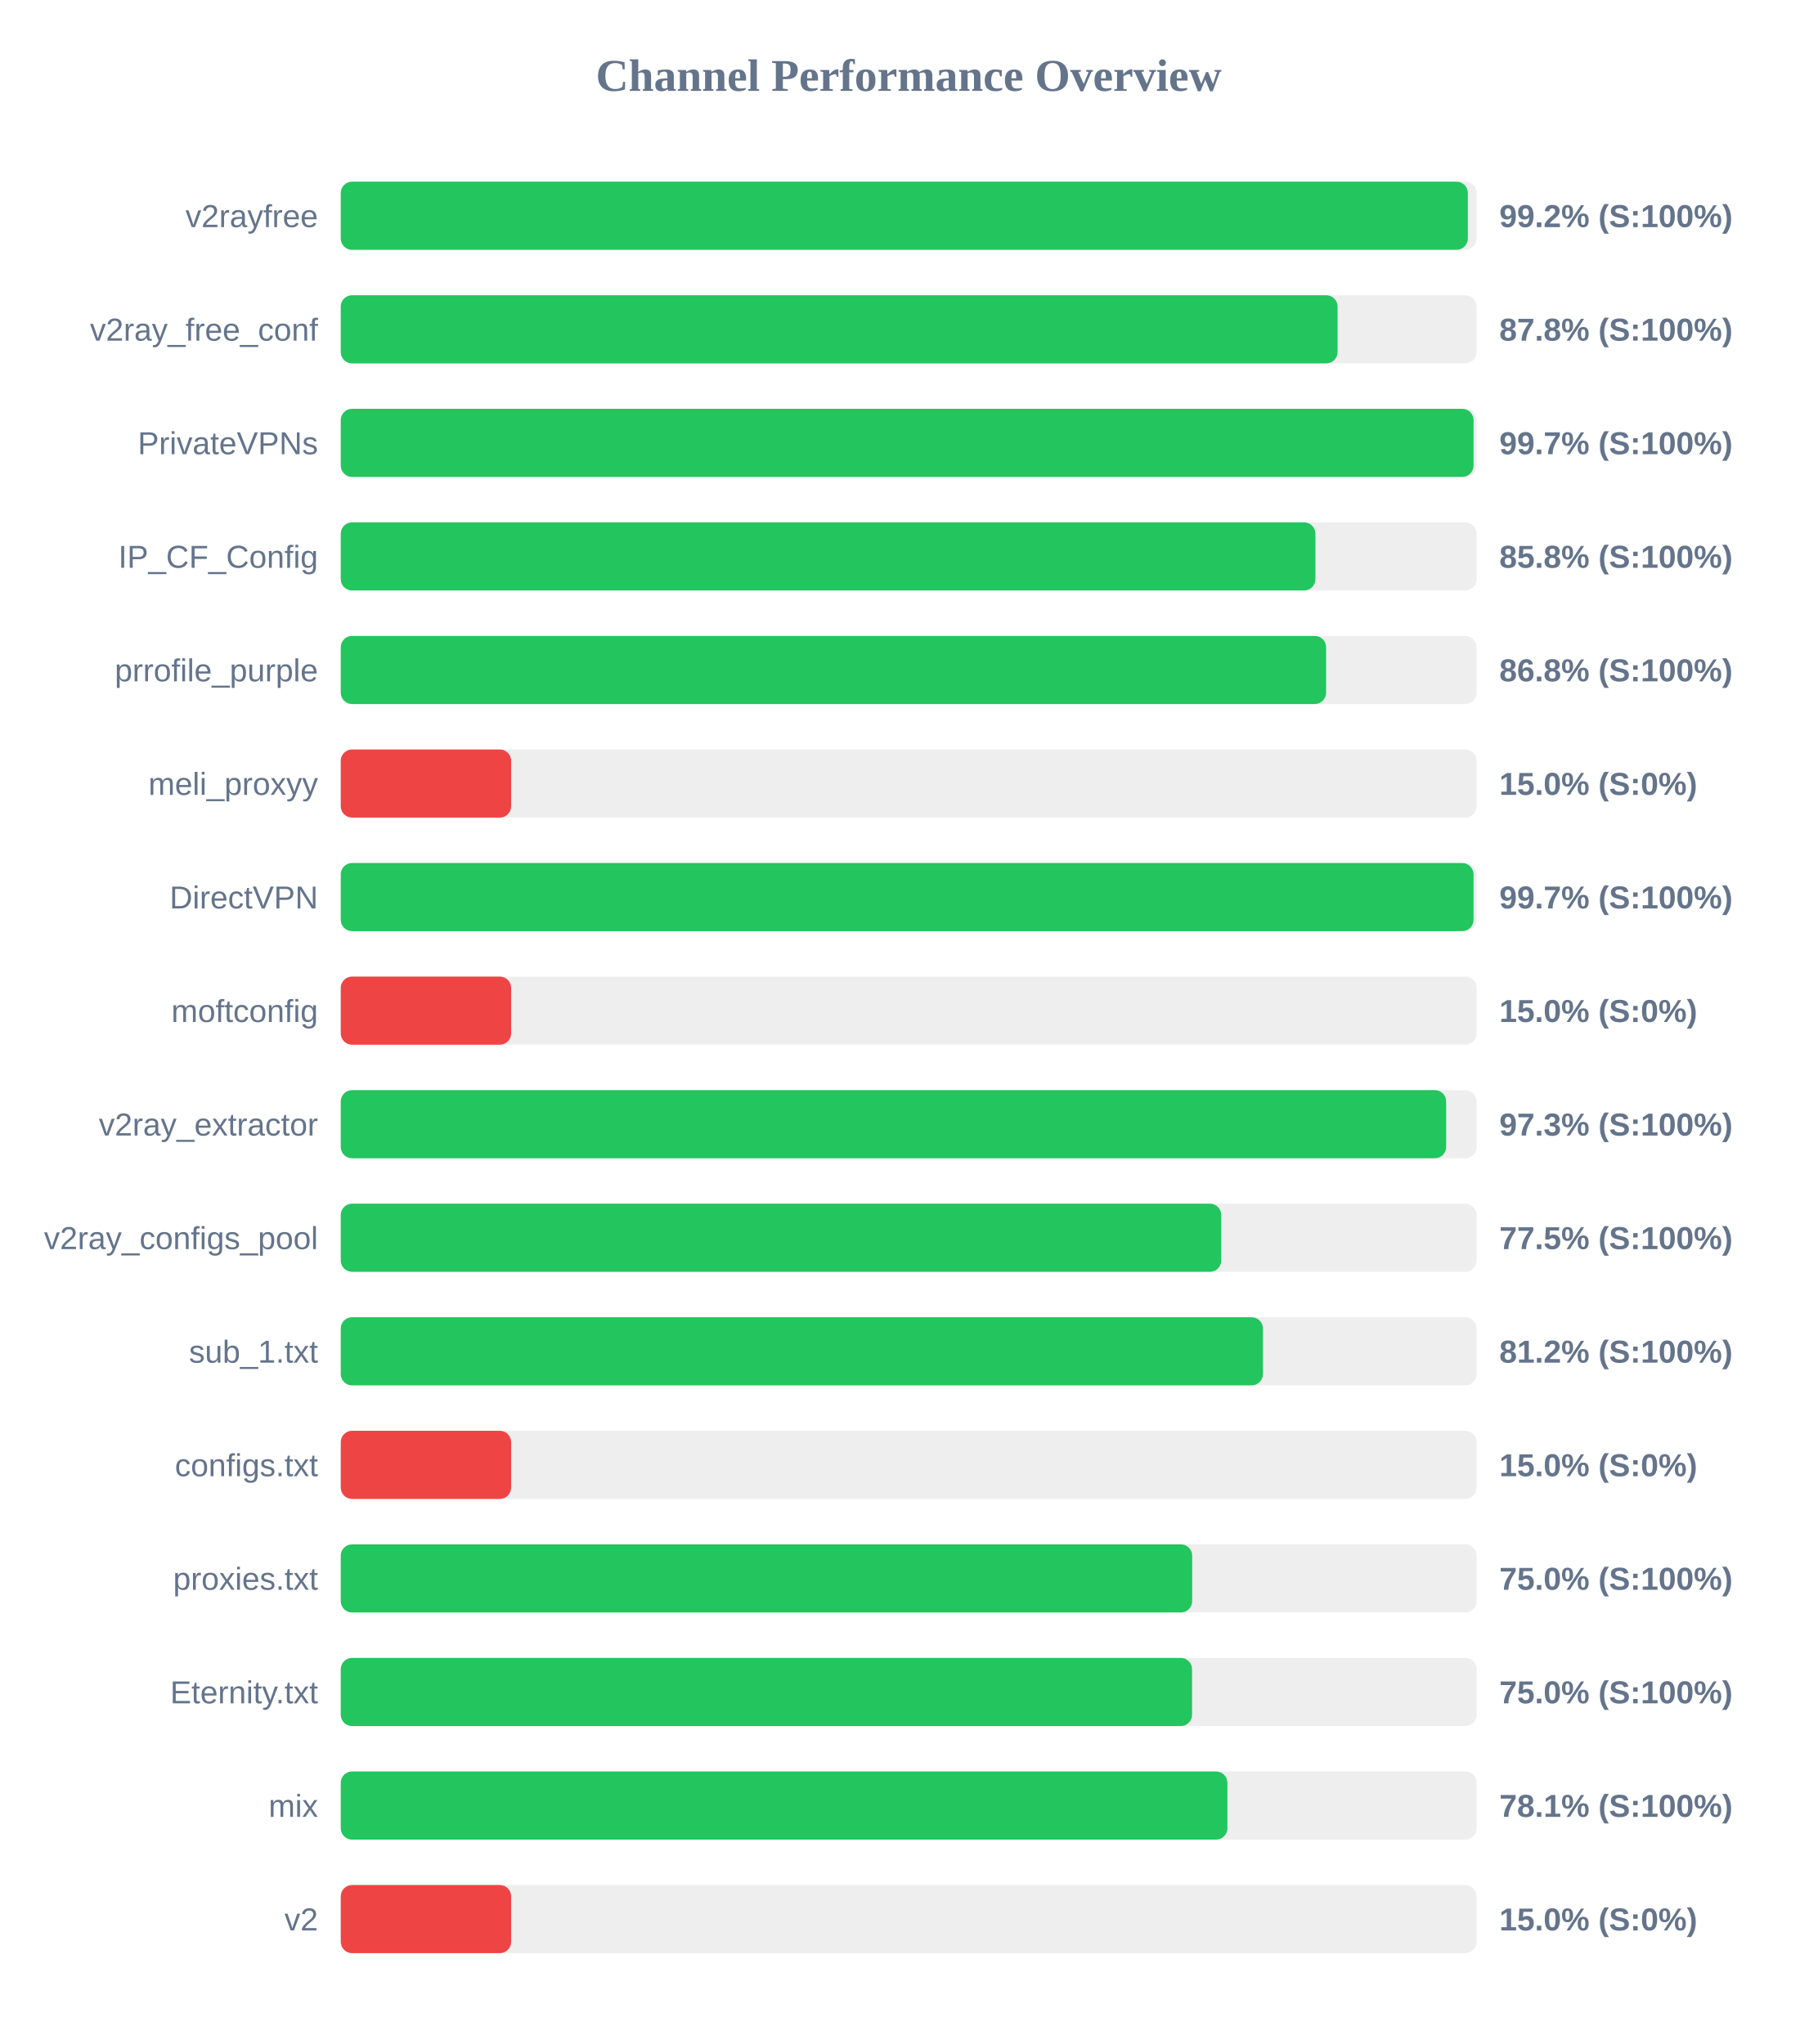
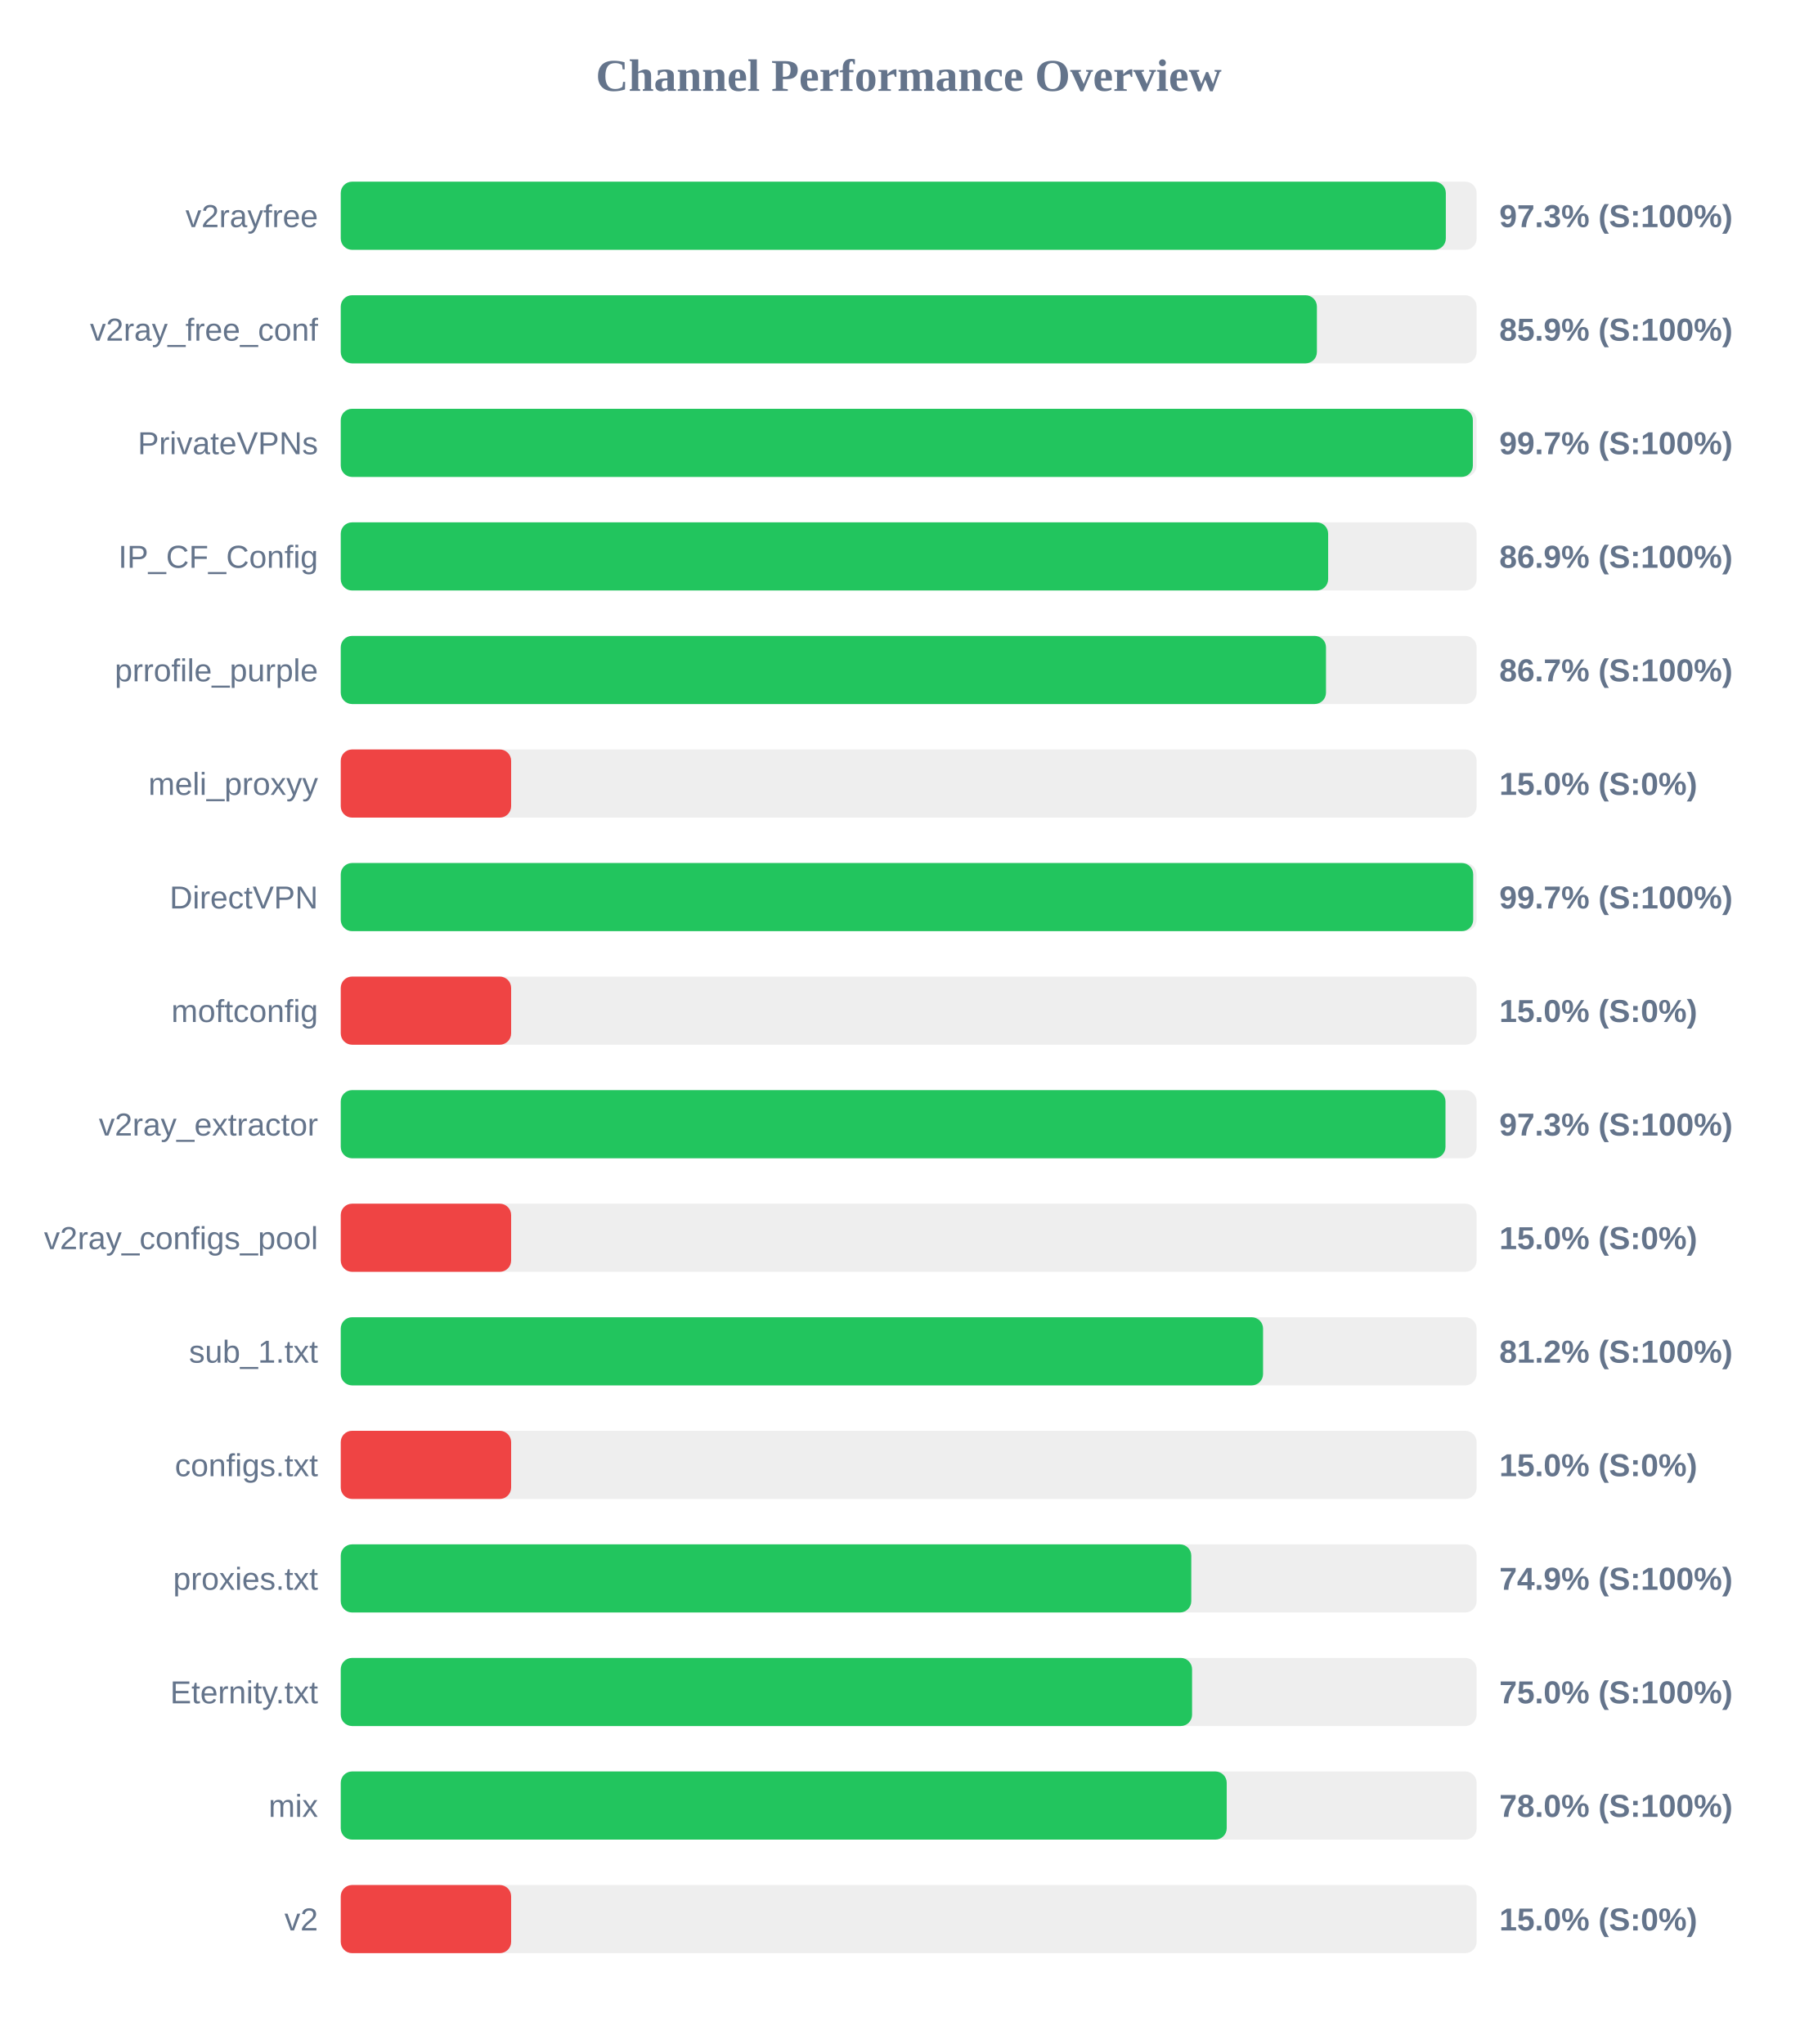
<svg xmlns="http://www.w3.org/2000/svg" width="800" height="900" version="1.1">
  <style>
        .row { font: 14px Arial; fill: #64748b; }
        .score { font: bold 14px Arial; fill: #64748b; }
    </style>
  <text x="400" y="40" text-anchor="middle" font-size="20px" font-weight="bold" fill="#64748b">Channel Performance Overview</text>
  <rect x="150" y="80" width="500" height="30" fill="#eee" rx="5" />
-   <rect x="150" y="80" width="496.15" height="30" fill="#22c55e" rx="5" />
+   <rect x="150" y="80" width="486.45" height="30" fill="#22c55e" rx="5" />
  <text x="140" y="100" text-anchor="end" class="row">v2rayfree</text>
-   <text x="660" y="100" text-anchor="start" class="score">99.2% (S:100%)</text>
+   <text x="660" y="100" text-anchor="start" class="score">97.3% (S:100%)</text>
  <rect x="150" y="130" width="500" height="30" fill="#eee" rx="5" />
-   <rect x="150" y="130" width="438.8" height="30" fill="#22c55e" rx="5" />
+   <rect x="150" y="130" width="429.7" height="30" fill="#22c55e" rx="5" />
  <text x="140" y="150" text-anchor="end" class="row">v2ray_free_conf</text>
-   <text x="660" y="150" text-anchor="start" class="score">87.8% (S:100%)</text>
+   <text x="660" y="150" text-anchor="start" class="score">85.9% (S:100%)</text>
  <rect x="150" y="180" width="500" height="30" fill="#eee" rx="5" />
-   <rect x="150" y="180" width="498.65" height="30" fill="#22c55e" rx="5" />
+   <rect x="150" y="180" width="498.35" height="30" fill="#22c55e" rx="5" />
  <text x="140" y="200" text-anchor="end" class="row">PrivateVPNs</text>
  <text x="660" y="200" text-anchor="start" class="score">99.7% (S:100%)</text>
  <rect x="150" y="230" width="500" height="30" fill="#eee" rx="5" />
-   <rect x="150" y="230" width="429.05" height="30" fill="#22c55e" rx="5" />
+   <rect x="150" y="230" width="434.65" height="30" fill="#22c55e" rx="5" />
  <text x="140" y="250" text-anchor="end" class="row">IP_CF_Config</text>
-   <text x="660" y="250" text-anchor="start" class="score">85.8% (S:100%)</text>
+   <text x="660" y="250" text-anchor="start" class="score">86.9% (S:100%)</text>
  <rect x="150" y="280" width="500" height="30" fill="#eee" rx="5" />
-   <rect x="150" y="280" width="433.75" height="30" fill="#22c55e" rx="5" />
+   <rect x="150" y="280" width="433.7" height="30" fill="#22c55e" rx="5" />
  <text x="140" y="300" text-anchor="end" class="row">prrofile_purple</text>
-   <text x="660" y="300" text-anchor="start" class="score">86.8% (S:100%)</text>
+   <text x="660" y="300" text-anchor="start" class="score">86.7% (S:100%)</text>
  <rect x="150" y="330" width="500" height="30" fill="#eee" rx="5" />
  <rect x="150" y="330" width="75.0" height="30" fill="#ef4444" rx="5" />
  <text x="140" y="350" text-anchor="end" class="row">meli_proxyy</text>
  <text x="660" y="350" text-anchor="start" class="score">15.0% (S:0%)</text>
  <rect x="150" y="380" width="500" height="30" fill="#eee" rx="5" />
-   <rect x="150" y="380" width="498.65" height="30" fill="#22c55e" rx="5" />
+   <rect x="150" y="380" width="498.5" height="30" fill="#22c55e" rx="5" />
  <text x="140" y="400" text-anchor="end" class="row">DirectVPN</text>
  <text x="660" y="400" text-anchor="start" class="score">99.7% (S:100%)</text>
  <rect x="150" y="430" width="500" height="30" fill="#eee" rx="5" />
  <rect x="150" y="430" width="75.0" height="30" fill="#ef4444" rx="5" />
  <text x="140" y="450" text-anchor="end" class="row">moftconfig</text>
  <text x="660" y="450" text-anchor="start" class="score">15.0% (S:0%)</text>
  <rect x="150" y="480" width="500" height="30" fill="#eee" rx="5" />
-   <rect x="150" y="480" width="486.6" height="30" fill="#22c55e" rx="5" />
+   <rect x="150" y="480" width="486.3" height="30" fill="#22c55e" rx="5" />
  <text x="140" y="500" text-anchor="end" class="row">v2ray_extractor</text>
  <text x="660" y="500" text-anchor="start" class="score">97.3% (S:100%)</text>
  <rect x="150" y="530" width="500" height="30" fill="#eee" rx="5" />
-   <rect x="150" y="530" width="387.6" height="30" fill="#22c55e" rx="5" />
+   <rect x="150" y="530" width="75.0" height="30" fill="#ef4444" rx="5" />
  <text x="140" y="550" text-anchor="end" class="row">v2ray_configs_pool</text>
-   <text x="660" y="550" text-anchor="start" class="score">77.5% (S:100%)</text>
+   <text x="660" y="550" text-anchor="start" class="score">15.0% (S:0%)</text>
  <rect x="150" y="580" width="500" height="30" fill="#eee" rx="5" />
-   <rect x="150" y="580" width="405.95" height="30" fill="#22c55e" rx="5" />
+   <rect x="150" y="580" width="406.0" height="30" fill="#22c55e" rx="5" />
  <text x="140" y="600" text-anchor="end" class="row">sub_1.txt</text>
  <text x="660" y="600" text-anchor="start" class="score">81.2% (S:100%)</text>
  <rect x="150" y="630" width="500" height="30" fill="#eee" rx="5" />
  <rect x="150" y="630" width="75.0" height="30" fill="#ef4444" rx="5" />
  <text x="140" y="650" text-anchor="end" class="row">configs.txt</text>
  <text x="660" y="650" text-anchor="start" class="score">15.0% (S:0%)</text>
  <rect x="150" y="680" width="500" height="30" fill="#eee" rx="5" />
-   <rect x="150" y="680" width="374.8" height="30" fill="#22c55e" rx="5" />
+   <rect x="150" y="680" width="374.4" height="30" fill="#22c55e" rx="5" />
  <text x="140" y="700" text-anchor="end" class="row">proxies.txt</text>
-   <text x="660" y="700" text-anchor="start" class="score">75.0% (S:100%)</text>
+   <text x="660" y="700" text-anchor="start" class="score">74.9% (S:100%)</text>
  <rect x="150" y="730" width="500" height="30" fill="#eee" rx="5" />
  <rect x="150" y="730" width="374.75" height="30" fill="#22c55e" rx="5" />
  <text x="140" y="750" text-anchor="end" class="row">Eternity.txt</text>
  <text x="660" y="750" text-anchor="start" class="score">75.0% (S:100%)</text>
  <rect x="150" y="780" width="500" height="30" fill="#eee" rx="5" />
-   <rect x="150" y="780" width="390.3" height="30" fill="#22c55e" rx="5" />
+   <rect x="150" y="780" width="390.0" height="30" fill="#22c55e" rx="5" />
  <text x="140" y="800" text-anchor="end" class="row">mix</text>
-   <text x="660" y="800" text-anchor="start" class="score">78.1% (S:100%)</text>
+   <text x="660" y="800" text-anchor="start" class="score">78.0% (S:100%)</text>
  <rect x="150" y="830" width="500" height="30" fill="#eee" rx="5" />
  <rect x="150" y="830" width="75.0" height="30" fill="#ef4444" rx="5" />
  <text x="140" y="850" text-anchor="end" class="row">v2</text>
  <text x="660" y="850" text-anchor="start" class="score">15.0% (S:0%)</text>
</svg>
